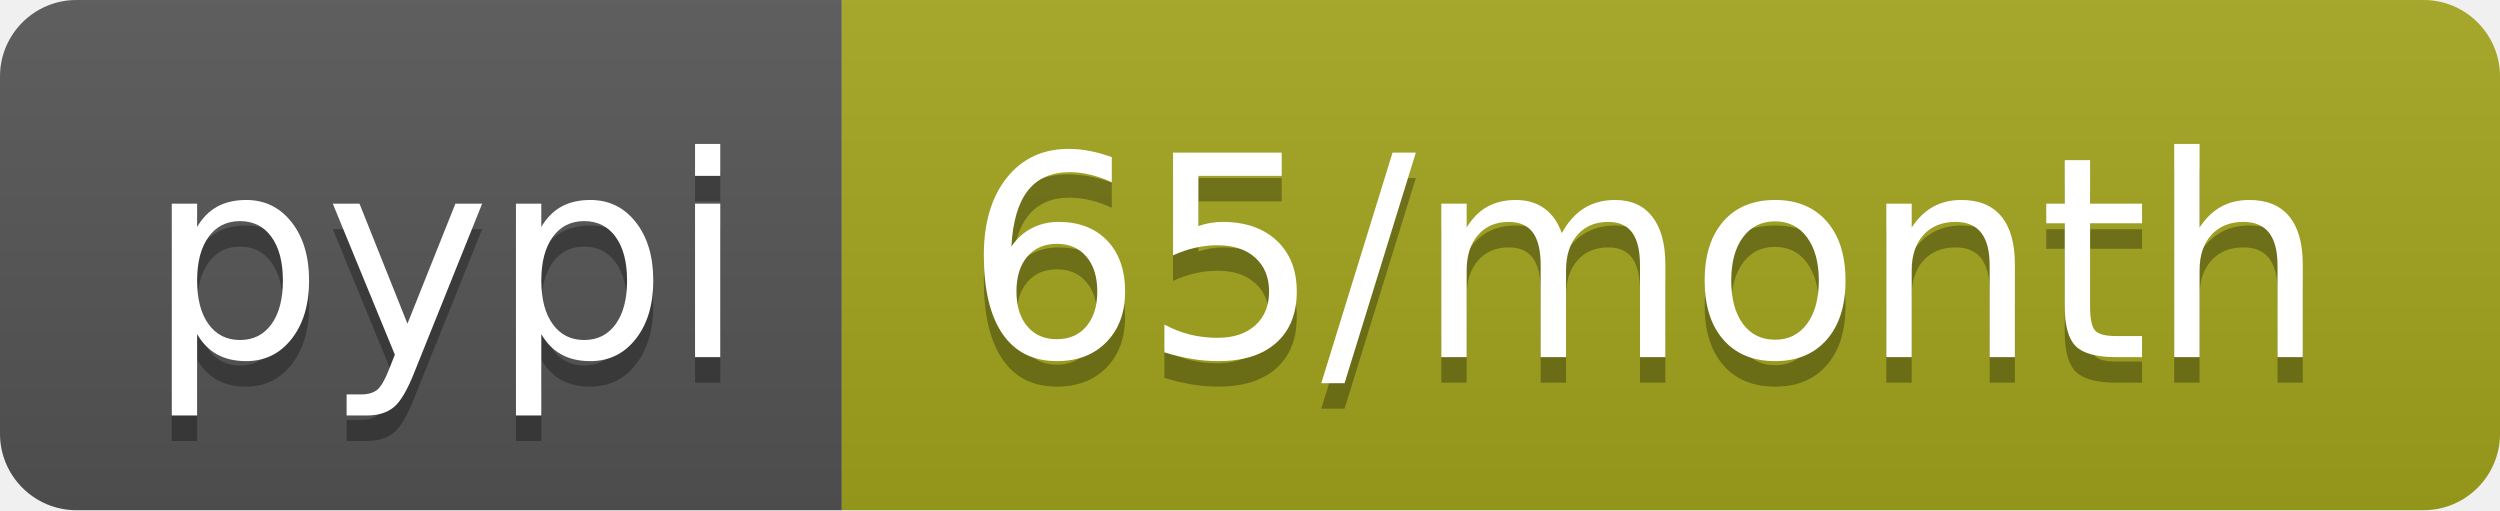
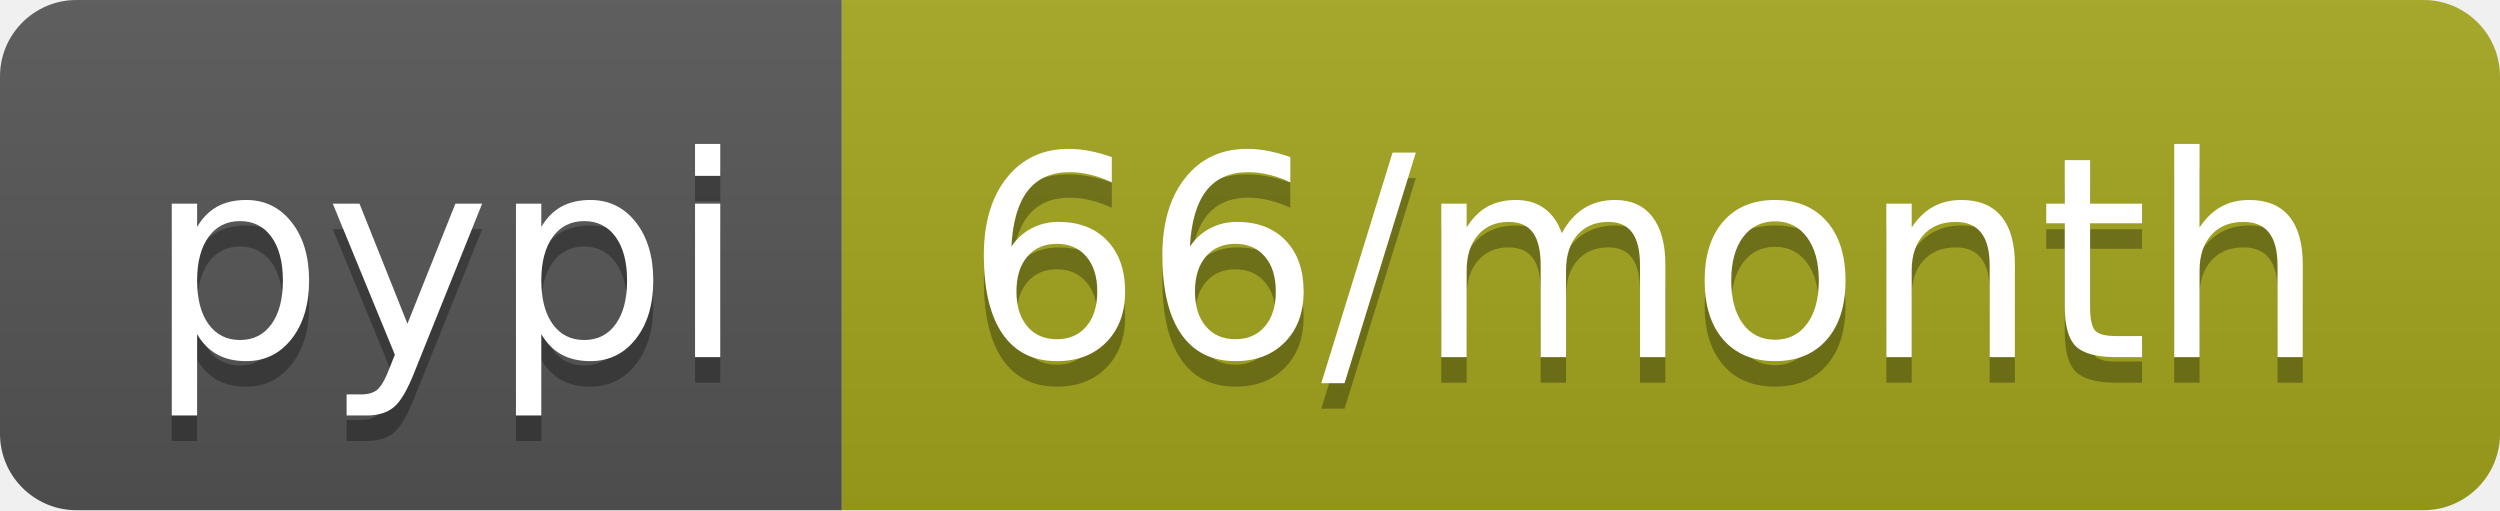
- <svg xmlns="http://www.w3.org/2000/svg" width="98" height="20" role="img" aria-label="pypi: 65/month">
+ <svg xmlns="http://www.w3.org/2000/svg" width="98" height="20" role="img" aria-label="pypi: 66/month">
  <linearGradient id="s" x2="0" y2="100%">
    <stop offset="0" stop-color="#bbb" stop-opacity=".1" />
    <stop offset="1" stop-opacity=".1" />
  </linearGradient>
  <clipPath id="r">
    <rect width="98" height="20" rx="3" fill="#fff" />
  </clipPath>
  <g clip-path="url(#r)">
    <rect width="33" height="20" fill="#555" />
    <rect x="33" width="65" height="20" fill="#a4a61d" />
    <rect width="98" height="20" fill="url(#s)" />
  </g>
  <g fill="#fff" text-anchor="middle" font-family="Verdana,Geneva,DejaVu Sans,sans-serif" text-rendering="geometricPrecision" font-size="110">
    <text aria-hidden="true" x="175" y="150" fill="#010101" fill-opacity=".3" transform="scale(.1)" textLength="230">pypi</text>
    <text x="175" y="140" transform="scale(.1)" fill="#fff" textLength="230">pypi</text>
-     <text aria-hidden="true" x="645" y="150" fill="#010101" fill-opacity=".3" transform="scale(.1)" textLength="550">65/month</text>
-     <text x="645" y="140" transform="scale(.1)" fill="#fff" textLength="550">65/month</text>
+     <text aria-hidden="true" x="645" y="150" fill="#010101" fill-opacity=".3" transform="scale(.1)" textLength="550">66/month</text>
+     <text x="645" y="140" transform="scale(.1)" fill="#fff" textLength="550">66/month</text>
  </g>
</svg>
